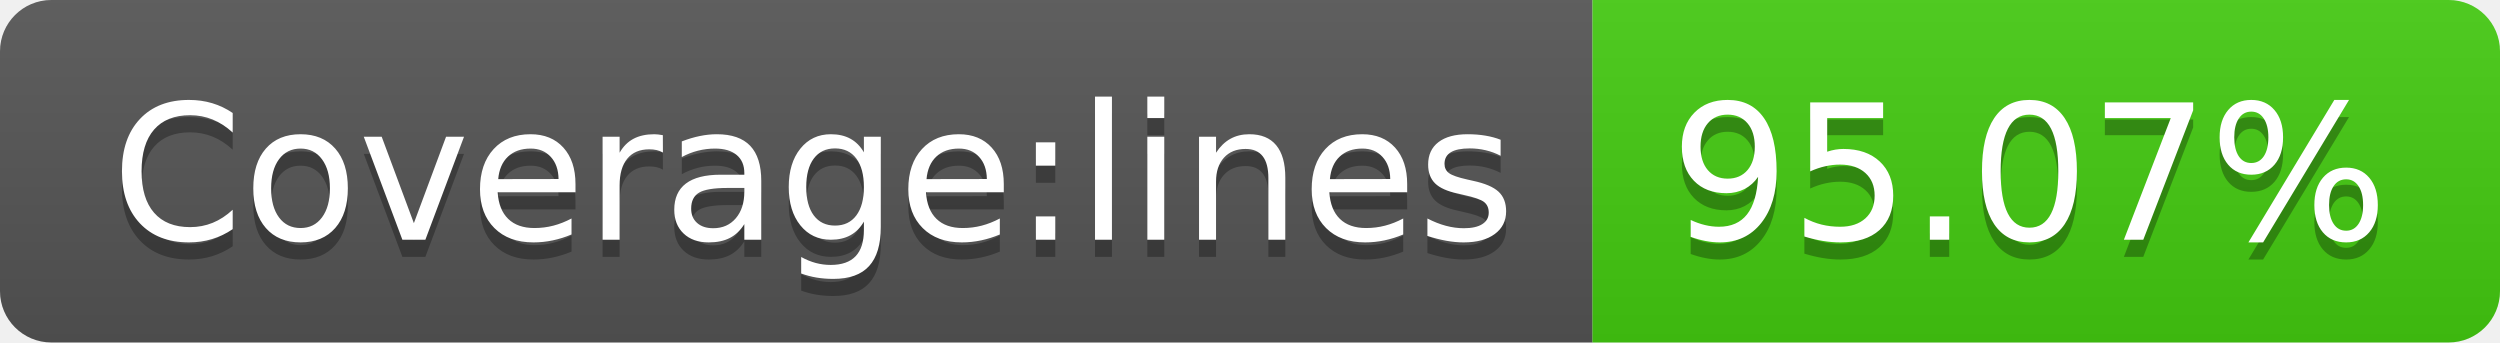
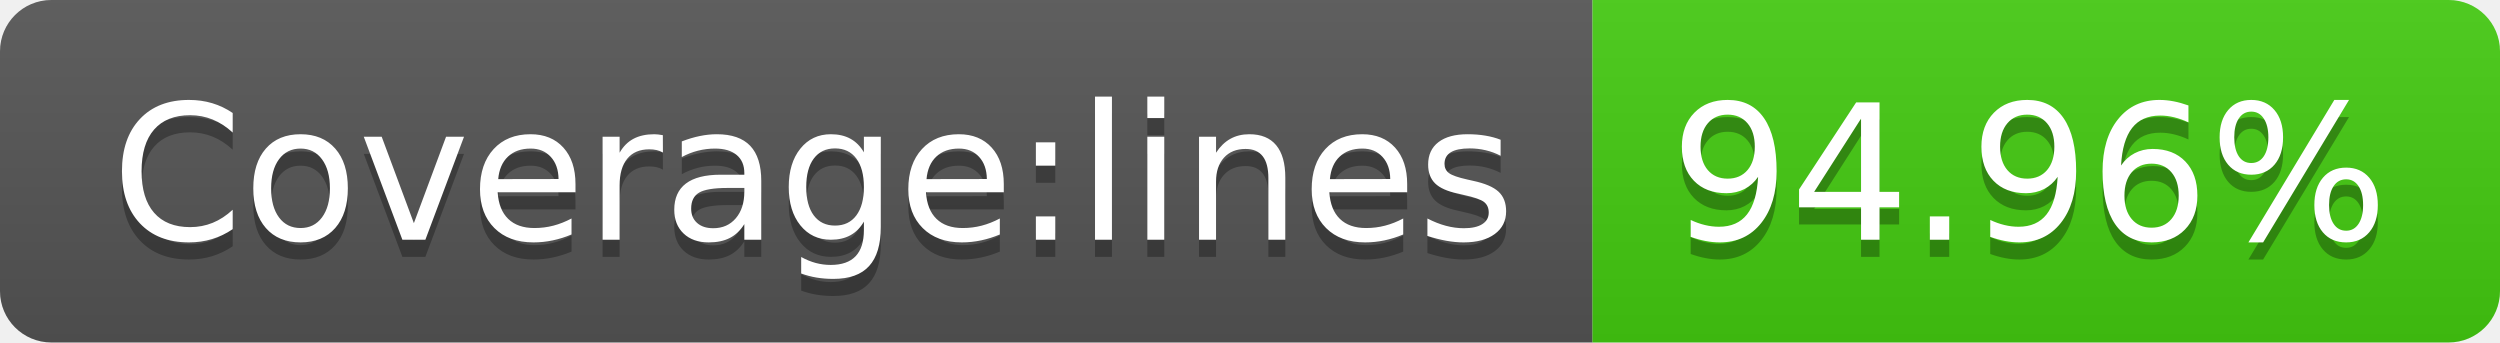
<svg xmlns="http://www.w3.org/2000/svg" width="146" height="20">
  <linearGradient id="s" x2="0" y2="100%">
    <stop offset="0" stop-color="#bbb" stop-opacity=".1" />
    <stop offset="1" stop-opacity=".1" />
  </linearGradient>
  <clipPath id="r">
    <rect width="146" height="20" rx="3" fill="#fff" />
  </clipPath>
  <g clip-path="url(#r)">
    <rect width="93" height="20" fill="#555" />
    <rect x="93" width="53" height="20" fill="#4c1" />
    <rect width="146" height="20" fill="url(#s)" />
  </g>
  <g fill="#fff" text-anchor="middle" font-family="Verdana,Geneva,DejaVu Sans,sans-serif" text-rendering="geometricPrecision" font-size="110">
    <text x="475" y="150" fill="#010101" fill-opacity=".3" transform="scale(.1)" textLength="830">Coverage:lines</text>
    <text x="475" y="140" transform="scale(.1)" textLength="830">Coverage:lines</text>
-     <text x="1185" y="150" fill="#010101" fill-opacity=".3" transform="scale(.1)" textLength="430">95.07%</text>
-     <text x="1185" y="140" transform="scale(.1)" textLength="430">95.07%</text>
+     <text x="1185" y="150" fill="#010101" fill-opacity=".3" transform="scale(.1)" textLength="430">94.96%</text>
+     <text x="1185" y="140" transform="scale(.1)" textLength="430">94.96%</text>
  </g>
</svg>
